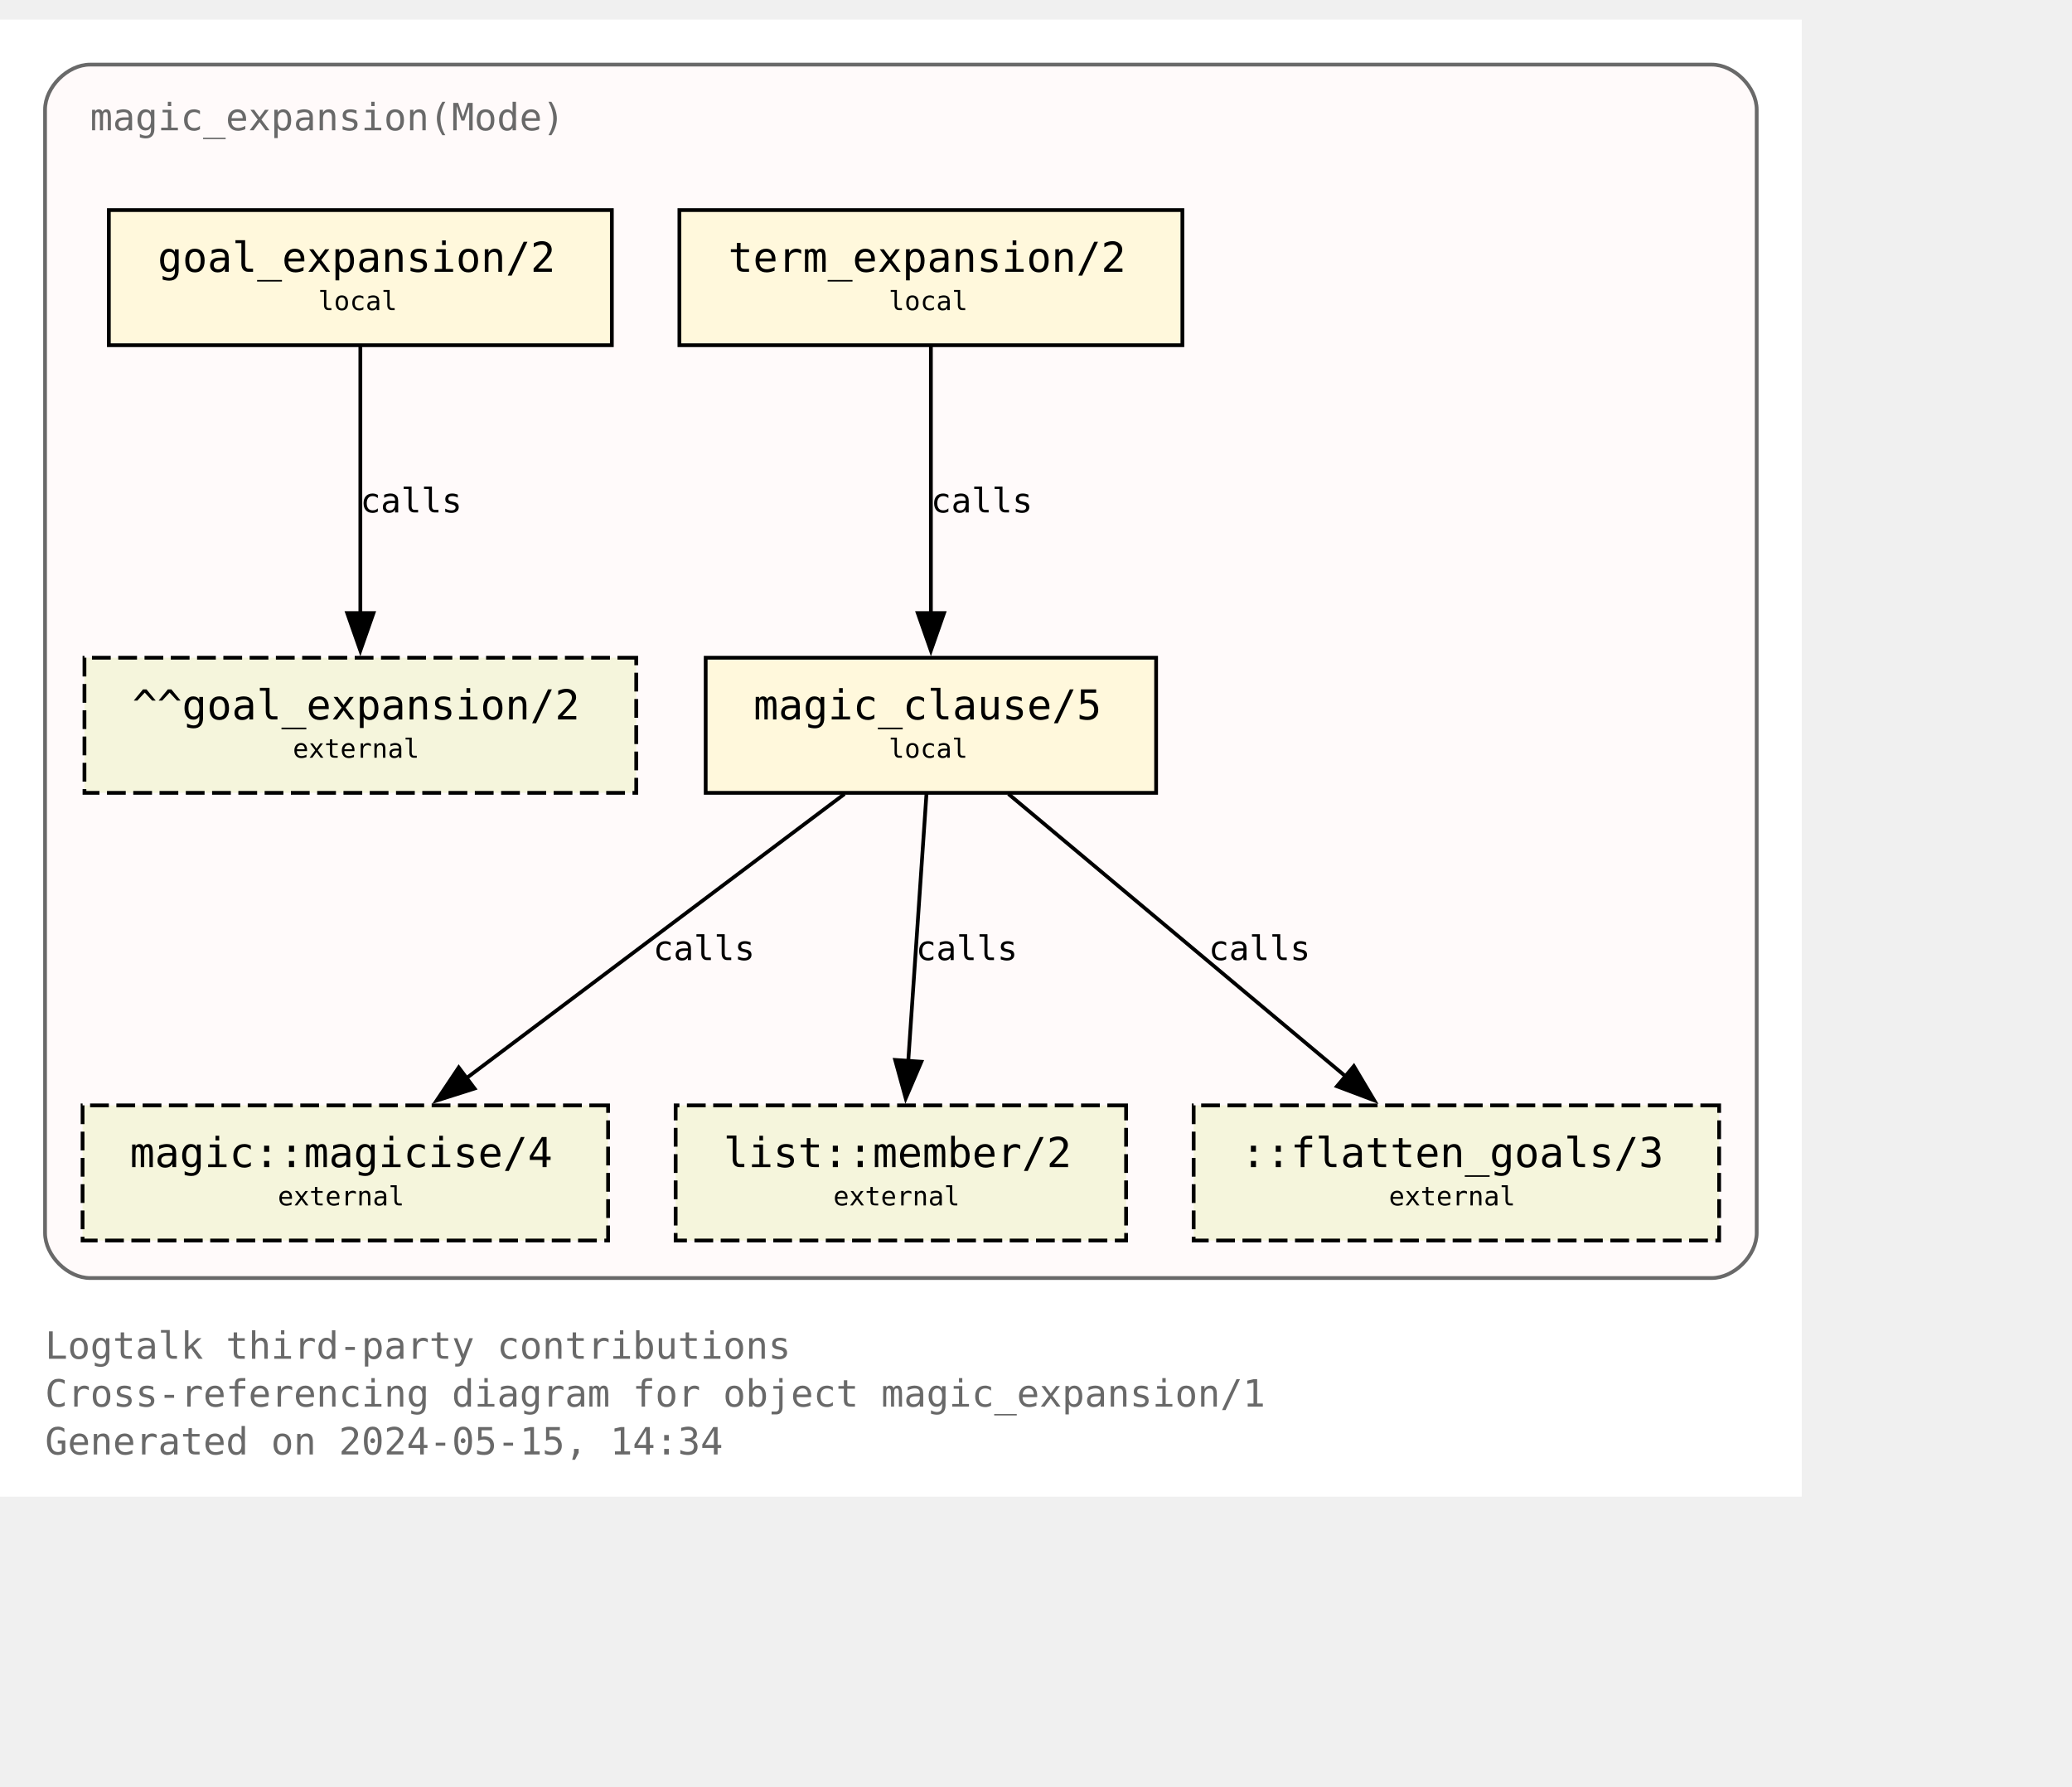
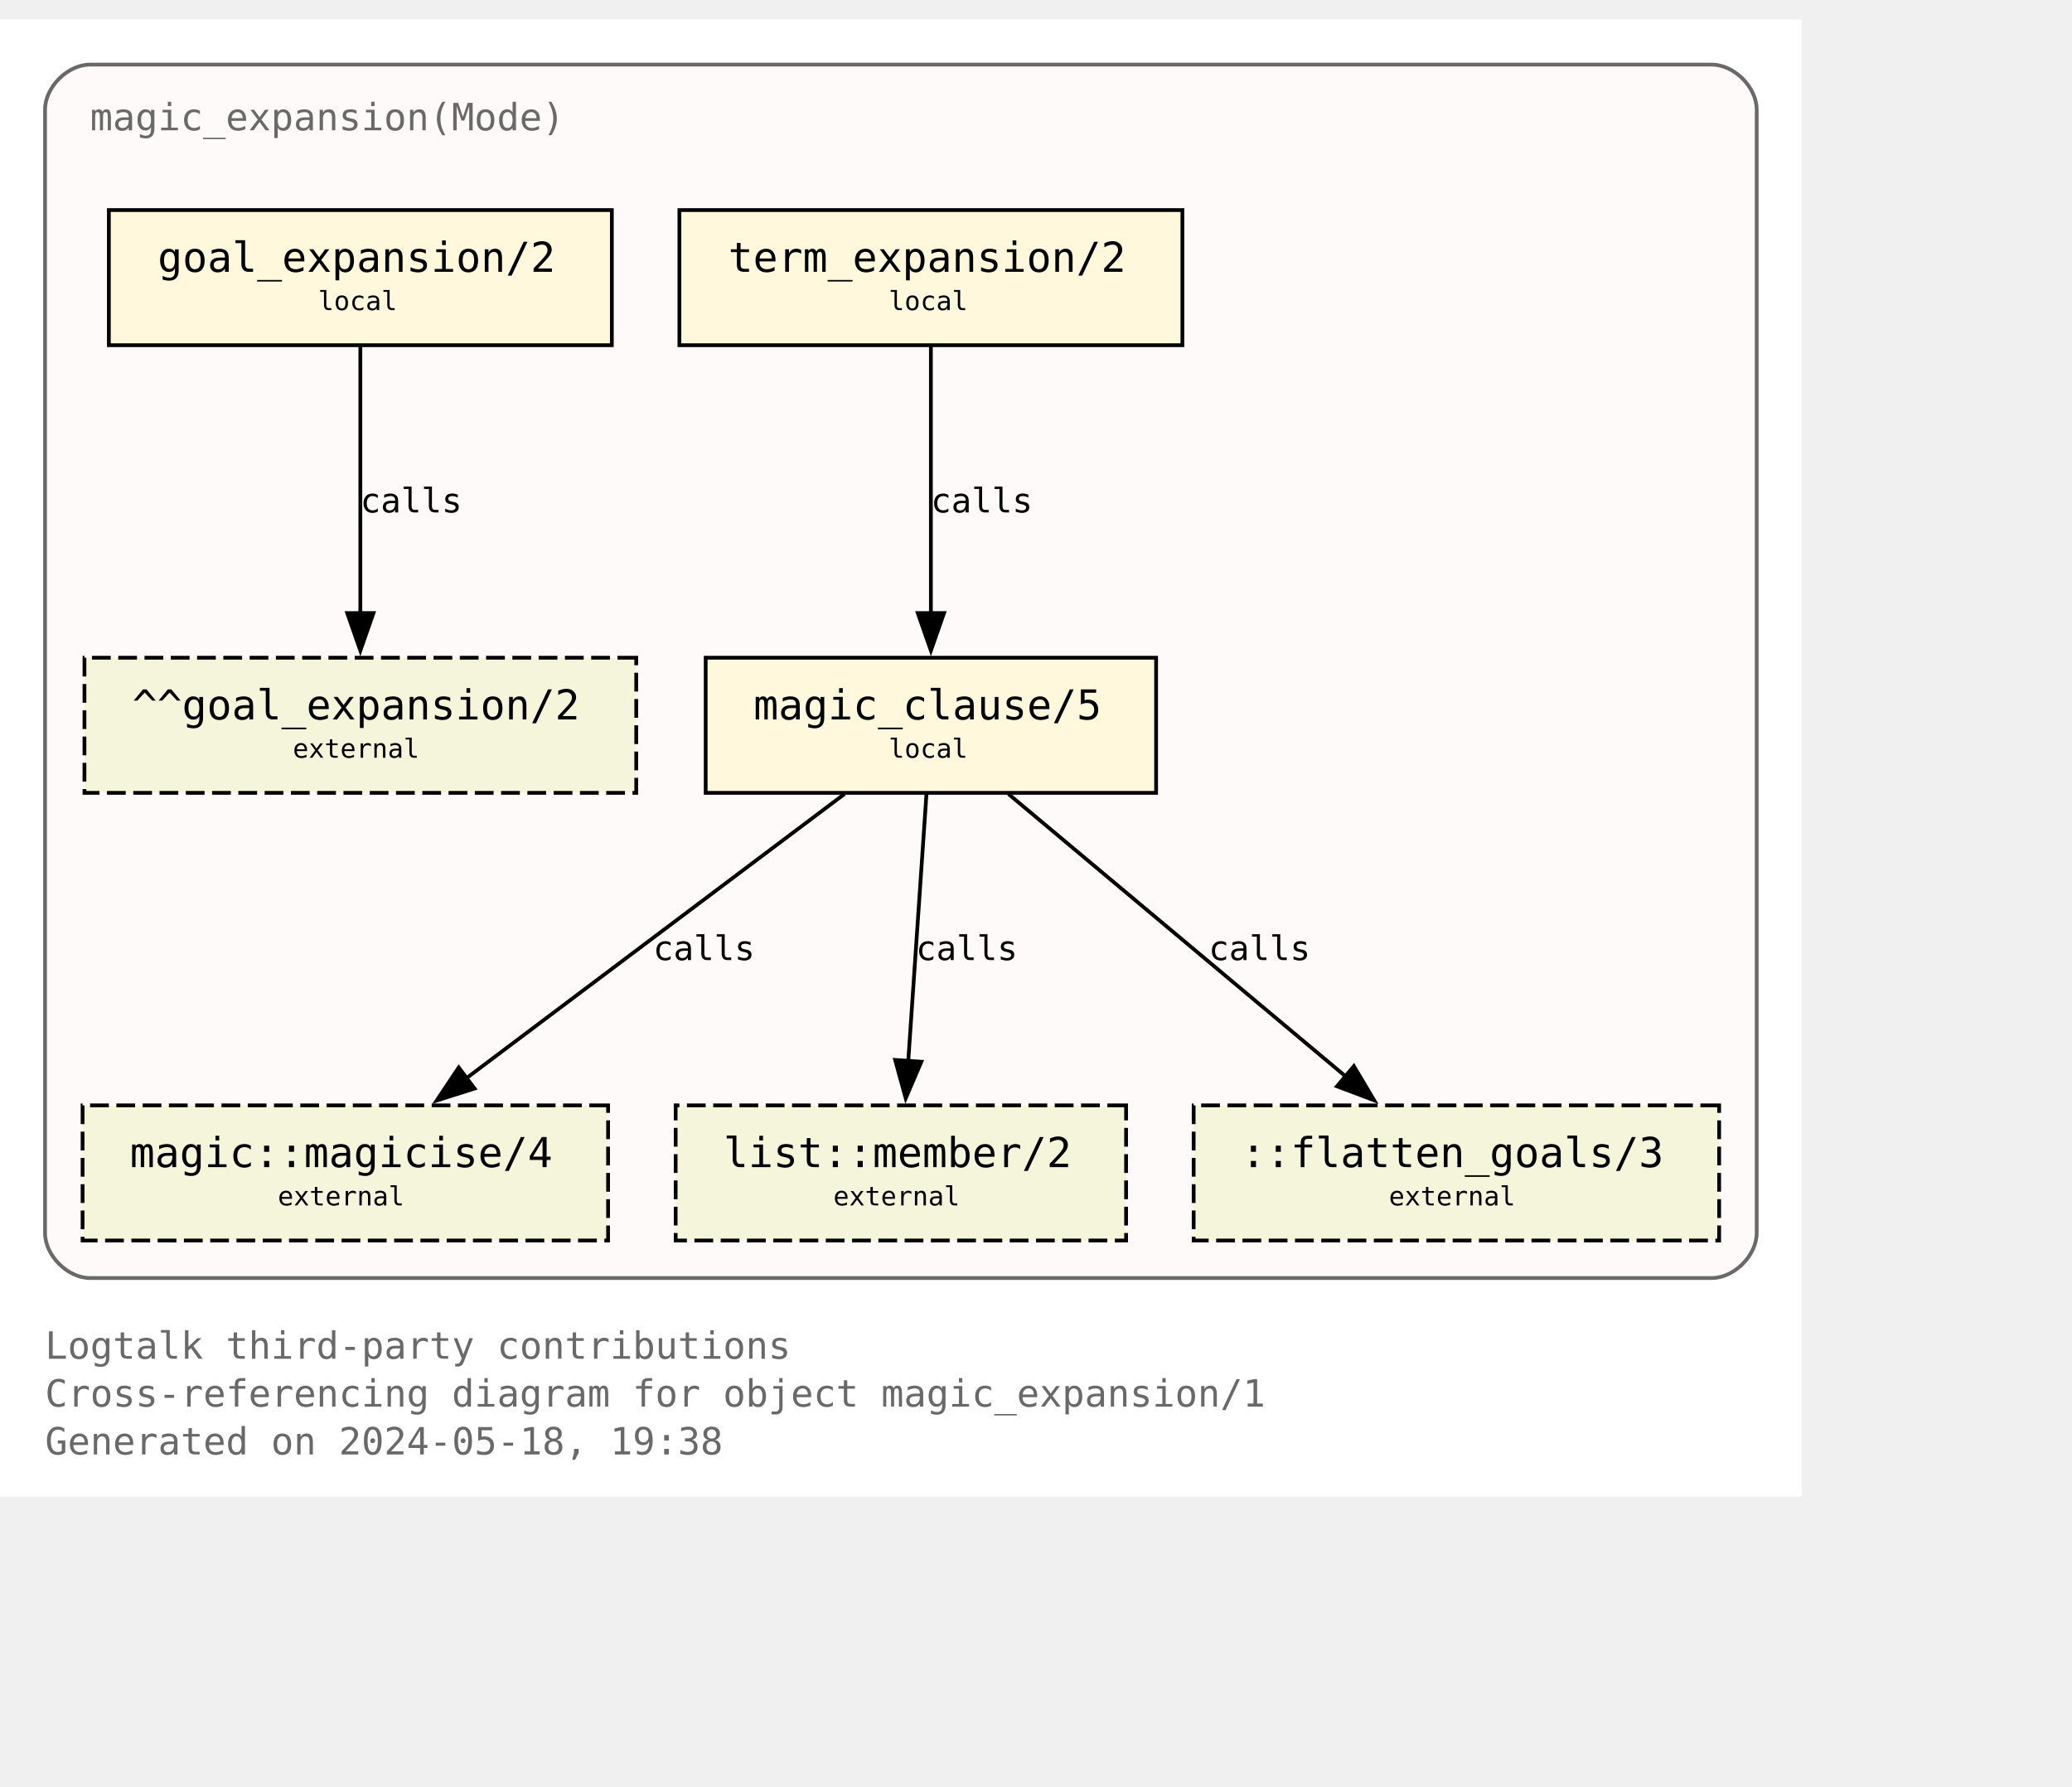
<svg xmlns="http://www.w3.org/2000/svg" xmlns:xlink="http://www.w3.org/1999/xlink" width="624pt" height="538pt" viewBox="72.00 72.00 552.00 465.50">
  <g id="graph0" class="graph" transform="scale(1 1) rotate(0) translate(76 461.5)">
    <polygon fill="white" stroke="none" points="-4,4 -4,-389.5 476,-389.5 476,4 -4,4" />
    <text text-anchor="start" x="8" y="-32.75" font-family="Monospace" font-size="10.00" fill="dimgray">Logtalk third-party contributions</text>
    <text text-anchor="start" x="8" y="-20" font-family="Monospace" font-size="10.00" fill="dimgray">Cross-referencing diagram for object magic_expansion/1</text>
-     <text text-anchor="start" x="8" y="-7.25" font-family="Monospace" font-size="10.00" fill="dimgray">Generated on 2024-05-15, 14:34</text>
+     <text text-anchor="start" x="8" y="-7.25" font-family="Monospace" font-size="10.00" fill="dimgray">Generated on 2024-05-18, 19:38</text>
    <g id="clust1" class="cluster">
      <g id="a_clust1">
        <a xlink:title="magic_expansion(Mode)">
          <path fill="snow" stroke="dimgray" d="M20,-54.25C20,-54.25 452,-54.25 452,-54.25 458,-54.25 464,-60.25 464,-66.25 464,-66.25 464,-365.5 464,-365.5 464,-371.5 458,-377.5 452,-377.5 452,-377.5 20,-377.5 20,-377.5 14,-377.5 8,-371.5 8,-365.5 8,-365.5 8,-66.25 8,-66.25 8,-60.25 14,-54.25 20,-54.25" />
          <g id="a_clust1_0">
-             <a xlink:href="https://github.com/LogtalkDotOrg/logtalk3/tree/1bcfb7f87564b69c7c607a26f3b879634b9540ca/contributions/verdi_neruda/magic_expansion.lgt" xlink:title="https://github.com/LogtalkDotOrg/logtalk3/tree/1bcfb7f87564b69c7c607a26f3b879634b9540ca/contributions/verdi_neruda/magic_expansion.lgt">
+             <a xlink:href="https://github.com/LogtalkDotOrg/logtalk3/tree/67cacda37e10de5bbe7389c07532d968f0a036e1/contributions/verdi_neruda/magic_expansion.lgt" xlink:title="https://github.com/LogtalkDotOrg/logtalk3/tree/67cacda37e10de5bbe7389c07532d968f0a036e1/contributions/verdi_neruda/magic_expansion.lgt">
              <text text-anchor="start" x="20" y="-360" font-family="Monospace" font-size="10.00" fill="dimgray">magic_expansion(Mode)</text>
            </a>
          </g>
        </a>
      </g>
    </g>
    <g id="node1" class="node">
      <g id="a_node1">
-         <a xlink:href="https://github.com/LogtalkDotOrg/logtalk3/tree/1bcfb7f87564b69c7c607a26f3b879634b9540ca/contributions/verdi_neruda/magic_expansion.lgt#L52" xlink:title="https://github.com/LogtalkDotOrg/logtalk3/tree/1bcfb7f87564b69c7c607a26f3b879634b9540ca/contributions/verdi_neruda/magic_expansion.lgt#L52">
+         <a xlink:href="https://github.com/LogtalkDotOrg/logtalk3/tree/67cacda37e10de5bbe7389c07532d968f0a036e1/contributions/verdi_neruda/magic_expansion.lgt#L52" xlink:title="https://github.com/LogtalkDotOrg/logtalk3/tree/67cacda37e10de5bbe7389c07532d968f0a036e1/contributions/verdi_neruda/magic_expansion.lgt#L52">
          <polygon fill="cornsilk" stroke="black" points="159,-338.75 25,-338.75 25,-302.75 159,-302.75 159,-338.75" />
          <text text-anchor="start" x="32.88" y="-323.32" font-family="Monospace" font-size="9.00"> </text>
          <text text-anchor="start" x="38" y="-322.3" font-family="Monospace" font-size="11.00">goal_expansion/2</text>
          <text text-anchor="start" x="145.88" y="-323.32" font-family="Monospace" font-size="9.00"> </text>
          <text text-anchor="start" x="32.88" y="-311.2" font-family="Monospace" font-size="9.00"> </text>
          <text text-anchor="start" x="80.75" y="-312.1" font-family="Monospace" font-size="7.00">local</text>
          <text text-anchor="start" x="145.88" y="-311.2" font-family="Monospace" font-size="9.00"> </text>
        </a>
      </g>
    </g>
    <g id="node7" class="node">
      <polygon fill="beige" stroke="black" stroke-dasharray="5,2" points="165.5,-219.5 18.5,-219.5 18.5,-183.5 165.5,-183.5 165.5,-219.5" />
      <text text-anchor="start" x="26.38" y="-204.07" font-family="Monospace" font-size="9.00"> </text>
      <text text-anchor="start" x="31.25" y="-203.05" font-family="Monospace" font-size="11.00">^^goal_expansion/2</text>
      <text text-anchor="start" x="152.38" y="-204.07" font-family="Monospace" font-size="9.00"> </text>
      <text text-anchor="start" x="26.38" y="-191.95" font-family="Monospace" font-size="9.00"> </text>
      <text text-anchor="start" x="74" y="-192.85" font-family="Monospace" font-size="7.00">external</text>
      <text text-anchor="start" x="152.38" y="-191.95" font-family="Monospace" font-size="9.00"> </text>
    </g>
    <g id="edge3" class="edge">
      <g id="a_edge3">
-         <a xlink:href="https://github.com/LogtalkDotOrg/logtalk3/tree/1bcfb7f87564b69c7c607a26f3b879634b9540ca/contributions/verdi_neruda/magic_expansion.lgt#L52" xlink:title="calls">
+         <a xlink:href="https://github.com/LogtalkDotOrg/logtalk3/tree/67cacda37e10de5bbe7389c07532d968f0a036e1/contributions/verdi_neruda/magic_expansion.lgt#L52" xlink:title="calls">
          <path fill="none" stroke="black" d="M92,-302.45C92,-283.75 92,-253.62 92,-231.33" />
          <polygon fill="black" stroke="black" points="95.5,-231.39 92,-221.39 88.5,-231.39 95.5,-231.39" />
        </a>
      </g>
      <g id="a_edge3-label">
-         <a xlink:href="https://github.com/LogtalkDotOrg/logtalk3/tree/1bcfb7f87564b69c7c607a26f3b879634b9540ca/contributions/verdi_neruda/magic_expansion.lgt#L52" xlink:title="https://github.com/LogtalkDotOrg/logtalk3/tree/1bcfb7f87564b69c7c607a26f3b879634b9540ca/contributions/verdi_neruda/magic_expansion.lgt#L52">
+         <a xlink:href="https://github.com/LogtalkDotOrg/logtalk3/tree/67cacda37e10de5bbe7389c07532d968f0a036e1/contributions/verdi_neruda/magic_expansion.lgt#L52" xlink:title="https://github.com/LogtalkDotOrg/logtalk3/tree/67cacda37e10de5bbe7389c07532d968f0a036e1/contributions/verdi_neruda/magic_expansion.lgt#L52">
          <text text-anchor="start" x="92" y="-258.2" font-family="Monospace" font-size="9.00">calls</text>
        </a>
      </g>
    </g>
    <g id="node2" class="node">
      <g id="a_node2">
-         <a xlink:href="https://github.com/LogtalkDotOrg/logtalk3/tree/1bcfb7f87564b69c7c607a26f3b879634b9540ca/contributions/verdi_neruda/magic_expansion.lgt#L55" xlink:title="https://github.com/LogtalkDotOrg/logtalk3/tree/1bcfb7f87564b69c7c607a26f3b879634b9540ca/contributions/verdi_neruda/magic_expansion.lgt#L55">
+         <a xlink:href="https://github.com/LogtalkDotOrg/logtalk3/tree/67cacda37e10de5bbe7389c07532d968f0a036e1/contributions/verdi_neruda/magic_expansion.lgt#L55" xlink:title="https://github.com/LogtalkDotOrg/logtalk3/tree/67cacda37e10de5bbe7389c07532d968f0a036e1/contributions/verdi_neruda/magic_expansion.lgt#L55">
          <polygon fill="cornsilk" stroke="black" points="311,-338.75 177,-338.75 177,-302.75 311,-302.75 311,-338.75" />
          <text text-anchor="start" x="184.88" y="-323.32" font-family="Monospace" font-size="9.00"> </text>
          <text text-anchor="start" x="190" y="-322.3" font-family="Monospace" font-size="11.00">term_expansion/2</text>
          <text text-anchor="start" x="297.88" y="-323.32" font-family="Monospace" font-size="9.00"> </text>
          <text text-anchor="start" x="184.88" y="-311.2" font-family="Monospace" font-size="9.00"> </text>
          <text text-anchor="start" x="232.75" y="-312.1" font-family="Monospace" font-size="7.00">local</text>
          <text text-anchor="start" x="297.88" y="-311.2" font-family="Monospace" font-size="9.00"> </text>
        </a>
      </g>
    </g>
    <g id="node3" class="node">
      <g id="a_node3">
-         <a xlink:href="https://github.com/LogtalkDotOrg/logtalk3/tree/1bcfb7f87564b69c7c607a26f3b879634b9540ca/contributions/verdi_neruda/magic_expansion.lgt#L62" xlink:title="https://github.com/LogtalkDotOrg/logtalk3/tree/1bcfb7f87564b69c7c607a26f3b879634b9540ca/contributions/verdi_neruda/magic_expansion.lgt#L62">
+         <a xlink:href="https://github.com/LogtalkDotOrg/logtalk3/tree/67cacda37e10de5bbe7389c07532d968f0a036e1/contributions/verdi_neruda/magic_expansion.lgt#L62" xlink:title="https://github.com/LogtalkDotOrg/logtalk3/tree/67cacda37e10de5bbe7389c07532d968f0a036e1/contributions/verdi_neruda/magic_expansion.lgt#L62">
          <polygon fill="cornsilk" stroke="black" points="304,-219.5 184,-219.5 184,-183.5 304,-183.5 304,-219.5" />
          <text text-anchor="start" x="191.88" y="-204.07" font-family="Monospace" font-size="9.00"> </text>
          <text text-anchor="start" x="196.75" y="-203.05" font-family="Monospace" font-size="11.00">magic_clause/5</text>
          <text text-anchor="start" x="290.88" y="-204.07" font-family="Monospace" font-size="9.00"> </text>
          <text text-anchor="start" x="191.88" y="-191.95" font-family="Monospace" font-size="9.00"> </text>
          <text text-anchor="start" x="232.75" y="-192.85" font-family="Monospace" font-size="7.00">local</text>
          <text text-anchor="start" x="290.88" y="-191.95" font-family="Monospace" font-size="9.00"> </text>
        </a>
      </g>
    </g>
    <g id="edge1" class="edge">
      <g id="a_edge1">
-         <a xlink:href="https://github.com/LogtalkDotOrg/logtalk3/tree/1bcfb7f87564b69c7c607a26f3b879634b9540ca/contributions/verdi_neruda/magic_expansion.lgt#L55" xlink:title="calls">
+         <a xlink:href="https://github.com/LogtalkDotOrg/logtalk3/tree/67cacda37e10de5bbe7389c07532d968f0a036e1/contributions/verdi_neruda/magic_expansion.lgt#L55" xlink:title="calls">
          <path fill="none" stroke="black" d="M244,-302.45C244,-283.75 244,-253.62 244,-231.33" />
          <polygon fill="black" stroke="black" points="247.5,-231.39 244,-221.39 240.5,-231.39 247.5,-231.39" />
        </a>
      </g>
      <g id="a_edge1-label">
-         <a xlink:href="https://github.com/LogtalkDotOrg/logtalk3/tree/1bcfb7f87564b69c7c607a26f3b879634b9540ca/contributions/verdi_neruda/magic_expansion.lgt#L55" xlink:title="https://github.com/LogtalkDotOrg/logtalk3/tree/1bcfb7f87564b69c7c607a26f3b879634b9540ca/contributions/verdi_neruda/magic_expansion.lgt#L55">
+         <a xlink:href="https://github.com/LogtalkDotOrg/logtalk3/tree/67cacda37e10de5bbe7389c07532d968f0a036e1/contributions/verdi_neruda/magic_expansion.lgt#L55" xlink:title="https://github.com/LogtalkDotOrg/logtalk3/tree/67cacda37e10de5bbe7389c07532d968f0a036e1/contributions/verdi_neruda/magic_expansion.lgt#L55">
          <text text-anchor="start" x="244" y="-258.2" font-family="Monospace" font-size="9.00">calls</text>
        </a>
      </g>
    </g>
    <g id="node4" class="node">
      <g id="a_node4">
        <a xlink:href="https://logtalk.org/library/magic_0.html#magicise-4" xlink:title="https://logtalk.org/library/magic_0.html#magicise-4">
          <polygon fill="beige" stroke="black" stroke-dasharray="5,2" points="158,-100.25 18,-100.25 18,-64.25 158,-64.25 158,-100.25" />
          <text text-anchor="start" x="25.88" y="-84.83" font-family="Monospace" font-size="9.00"> </text>
          <text text-anchor="start" x="30.62" y="-83.8" font-family="Monospace" font-size="11.00">magic::magicise/4</text>
          <text text-anchor="start" x="144.88" y="-84.83" font-family="Monospace" font-size="9.00"> </text>
          <text text-anchor="start" x="25.88" y="-72.7" font-family="Monospace" font-size="9.00"> </text>
          <text text-anchor="start" x="70" y="-73.6" font-family="Monospace" font-size="7.00">external</text>
          <text text-anchor="start" x="144.88" y="-72.7" font-family="Monospace" font-size="9.00"> </text>
        </a>
      </g>
    </g>
    <g id="edge4" class="edge">
      <g id="a_edge4">
-         <a xlink:href="https://github.com/LogtalkDotOrg/logtalk3/tree/1bcfb7f87564b69c7c607a26f3b879634b9540ca/contributions/verdi_neruda/magic_expansion.lgt#L62" xlink:title="calls">
+         <a xlink:href="https://github.com/LogtalkDotOrg/logtalk3/tree/67cacda37e10de5bbe7389c07532d968f0a036e1/contributions/verdi_neruda/magic_expansion.lgt#L62" xlink:title="calls">
          <path fill="none" stroke="black" d="M220.98,-183.2C194.25,-163.11 150,-129.85 119.95,-107.26" />
          <polygon fill="black" stroke="black" points="122.42,-104.74 112.32,-101.53 118.21,-110.34 122.42,-104.74" />
        </a>
      </g>
      <g id="a_edge4-label">
-         <a xlink:href="https://github.com/LogtalkDotOrg/logtalk3/tree/1bcfb7f87564b69c7c607a26f3b879634b9540ca/contributions/verdi_neruda/magic_expansion.lgt#L62" xlink:title="https://github.com/LogtalkDotOrg/logtalk3/tree/1bcfb7f87564b69c7c607a26f3b879634b9540ca/contributions/verdi_neruda/magic_expansion.lgt#L62">
+         <a xlink:href="https://github.com/LogtalkDotOrg/logtalk3/tree/67cacda37e10de5bbe7389c07532d968f0a036e1/contributions/verdi_neruda/magic_expansion.lgt#L62" xlink:title="https://github.com/LogtalkDotOrg/logtalk3/tree/67cacda37e10de5bbe7389c07532d968f0a036e1/contributions/verdi_neruda/magic_expansion.lgt#L62">
          <text text-anchor="start" x="170" y="-138.95" font-family="Monospace" font-size="9.00">calls</text>
        </a>
      </g>
    </g>
    <g id="node5" class="node">
      <g id="a_node5">
        <a xlink:href="https://logtalk.org/library/listp_0.html#member-2" xlink:title="https://logtalk.org/library/listp_0.html#member-2">
          <polygon fill="beige" stroke="black" stroke-dasharray="5,2" points="296,-100.25 176,-100.25 176,-64.25 296,-64.25 296,-100.25" />
          <text text-anchor="start" x="183.88" y="-84.83" font-family="Monospace" font-size="9.00"> </text>
          <text text-anchor="start" x="188.75" y="-83.8" font-family="Monospace" font-size="11.00">list::member/2</text>
          <text text-anchor="start" x="282.88" y="-84.83" font-family="Monospace" font-size="9.00"> </text>
          <text text-anchor="start" x="183.88" y="-72.7" font-family="Monospace" font-size="9.00"> </text>
          <text text-anchor="start" x="218" y="-73.6" font-family="Monospace" font-size="7.00">external</text>
          <text text-anchor="start" x="282.88" y="-72.7" font-family="Monospace" font-size="9.00"> </text>
        </a>
      </g>
    </g>
    <g id="edge5" class="edge">
      <g id="a_edge5">
-         <a xlink:href="https://github.com/LogtalkDotOrg/logtalk3/tree/1bcfb7f87564b69c7c607a26f3b879634b9540ca/contributions/verdi_neruda/magic_expansion.lgt#L62" xlink:title="calls">
+         <a xlink:href="https://github.com/LogtalkDotOrg/logtalk3/tree/67cacda37e10de5bbe7389c07532d968f0a036e1/contributions/verdi_neruda/magic_expansion.lgt#L62" xlink:title="calls">
          <path fill="none" stroke="black" d="M242.82,-183.2C241.54,-164.5 239.49,-134.37 237.97,-112.08" />
          <polygon fill="black" stroke="black" points="241.46,-111.87 237.29,-102.13 234.48,-112.35 241.46,-111.87" />
        </a>
      </g>
      <g id="a_edge5-label">
-         <a xlink:href="https://github.com/LogtalkDotOrg/logtalk3/tree/1bcfb7f87564b69c7c607a26f3b879634b9540ca/contributions/verdi_neruda/magic_expansion.lgt#L62" xlink:title="https://github.com/LogtalkDotOrg/logtalk3/tree/1bcfb7f87564b69c7c607a26f3b879634b9540ca/contributions/verdi_neruda/magic_expansion.lgt#L62">
+         <a xlink:href="https://github.com/LogtalkDotOrg/logtalk3/tree/67cacda37e10de5bbe7389c07532d968f0a036e1/contributions/verdi_neruda/magic_expansion.lgt#L62" xlink:title="https://github.com/LogtalkDotOrg/logtalk3/tree/67cacda37e10de5bbe7389c07532d968f0a036e1/contributions/verdi_neruda/magic_expansion.lgt#L62">
          <text text-anchor="start" x="240" y="-138.95" font-family="Monospace" font-size="9.00">calls</text>
        </a>
      </g>
    </g>
    <g id="node6" class="node">
      <polygon fill="beige" stroke="black" stroke-dasharray="5,2" points="454,-100.25 314,-100.25 314,-64.25 454,-64.25 454,-100.25" />
      <text text-anchor="start" x="321.88" y="-84.83" font-family="Monospace" font-size="9.00"> </text>
      <text text-anchor="start" x="326.62" y="-83.8" font-family="Monospace" font-size="11.00">::flatten_goals/3</text>
      <text text-anchor="start" x="440.88" y="-84.83" font-family="Monospace" font-size="9.00"> </text>
      <text text-anchor="start" x="321.88" y="-72.7" font-family="Monospace" font-size="9.00"> </text>
      <text text-anchor="start" x="366" y="-73.6" font-family="Monospace" font-size="7.00">external</text>
      <text text-anchor="start" x="440.88" y="-72.7" font-family="Monospace" font-size="9.00"> </text>
    </g>
    <g id="edge2" class="edge">
      <g id="a_edge2">
-         <a xlink:href="https://github.com/LogtalkDotOrg/logtalk3/tree/1bcfb7f87564b69c7c607a26f3b879634b9540ca/contributions/verdi_neruda/magic_expansion.lgt#L62" xlink:title="calls">
+         <a xlink:href="https://github.com/LogtalkDotOrg/logtalk3/tree/67cacda37e10de5bbe7389c07532d968f0a036e1/contributions/verdi_neruda/magic_expansion.lgt#L62" xlink:title="calls">
          <path fill="none" stroke="black" d="M264.66,-183.2C288.44,-163.28 327.68,-130.42 354.63,-107.85" />
          <polygon fill="black" stroke="black" points="356.68,-110.7 362.1,-101.59 352.18,-105.33 356.68,-110.7" />
        </a>
      </g>
      <g id="a_edge2-label">
-         <a xlink:href="https://github.com/LogtalkDotOrg/logtalk3/tree/1bcfb7f87564b69c7c607a26f3b879634b9540ca/contributions/verdi_neruda/magic_expansion.lgt#L62" xlink:title="https://github.com/LogtalkDotOrg/logtalk3/tree/1bcfb7f87564b69c7c607a26f3b879634b9540ca/contributions/verdi_neruda/magic_expansion.lgt#L62">
+         <a xlink:href="https://github.com/LogtalkDotOrg/logtalk3/tree/67cacda37e10de5bbe7389c07532d968f0a036e1/contributions/verdi_neruda/magic_expansion.lgt#L62" xlink:title="https://github.com/LogtalkDotOrg/logtalk3/tree/67cacda37e10de5bbe7389c07532d968f0a036e1/contributions/verdi_neruda/magic_expansion.lgt#L62">
          <text text-anchor="start" x="318" y="-138.95" font-family="Monospace" font-size="9.00">calls</text>
        </a>
      </g>
    </g>
  </g>
</svg>
